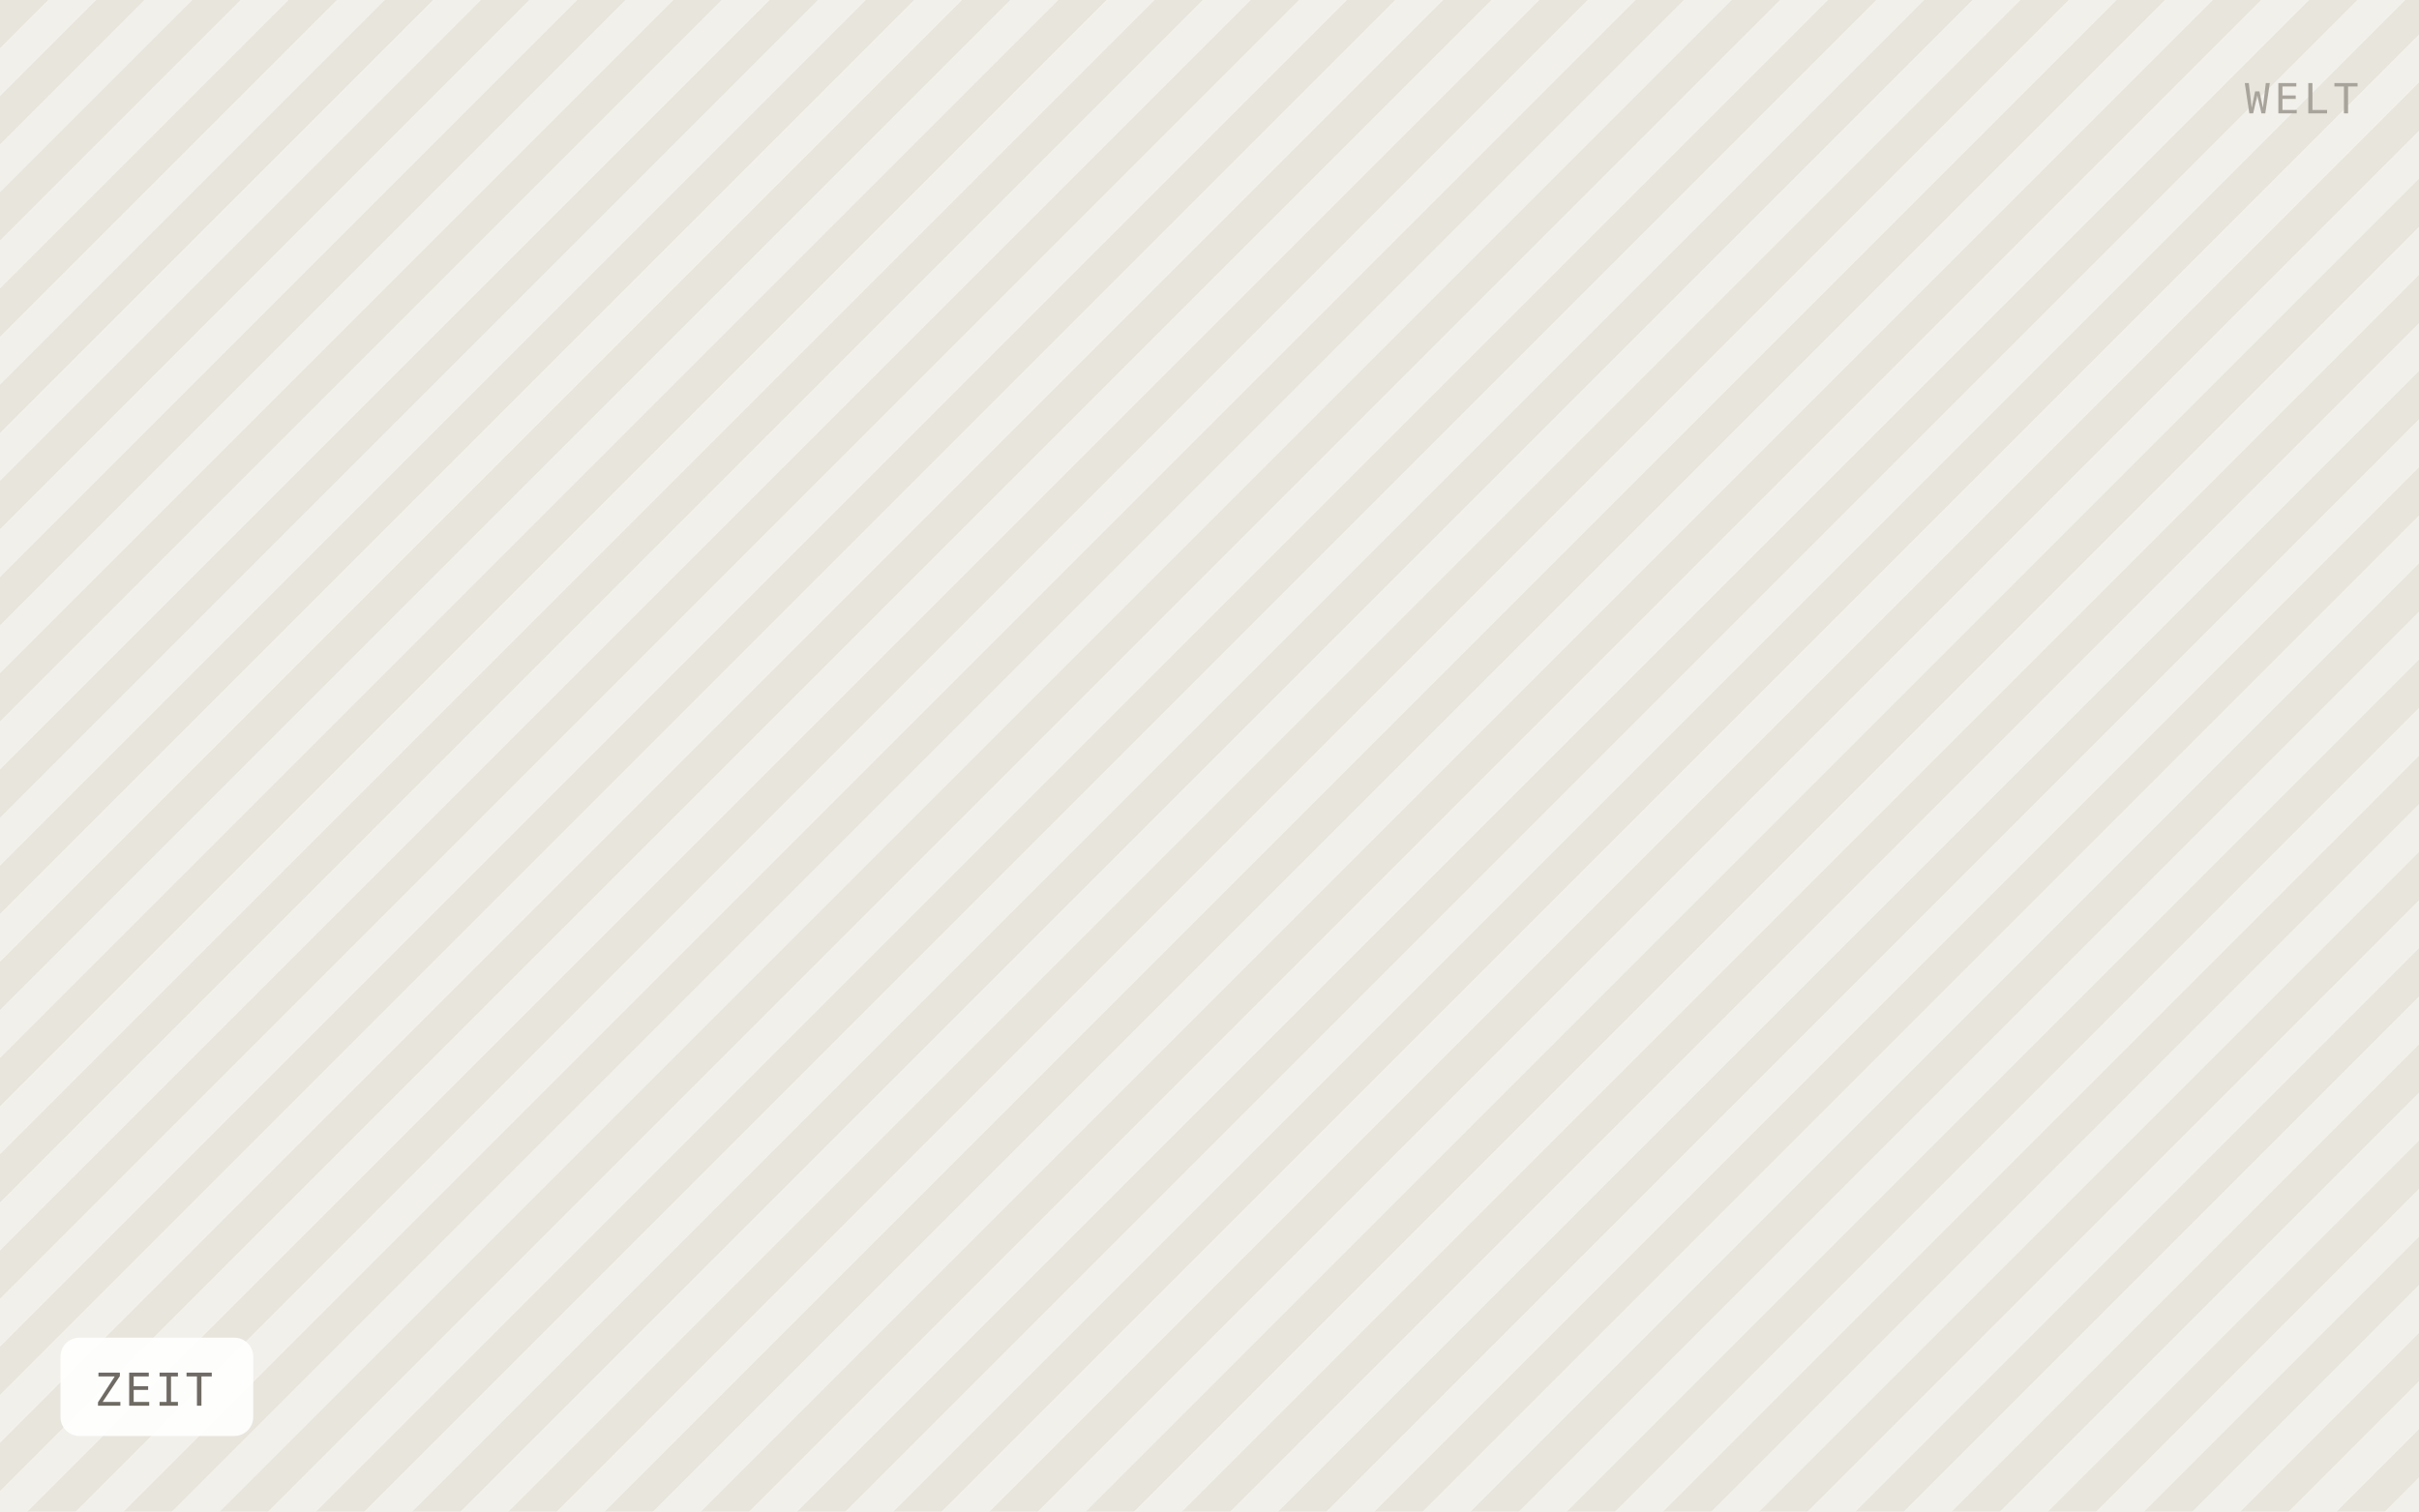
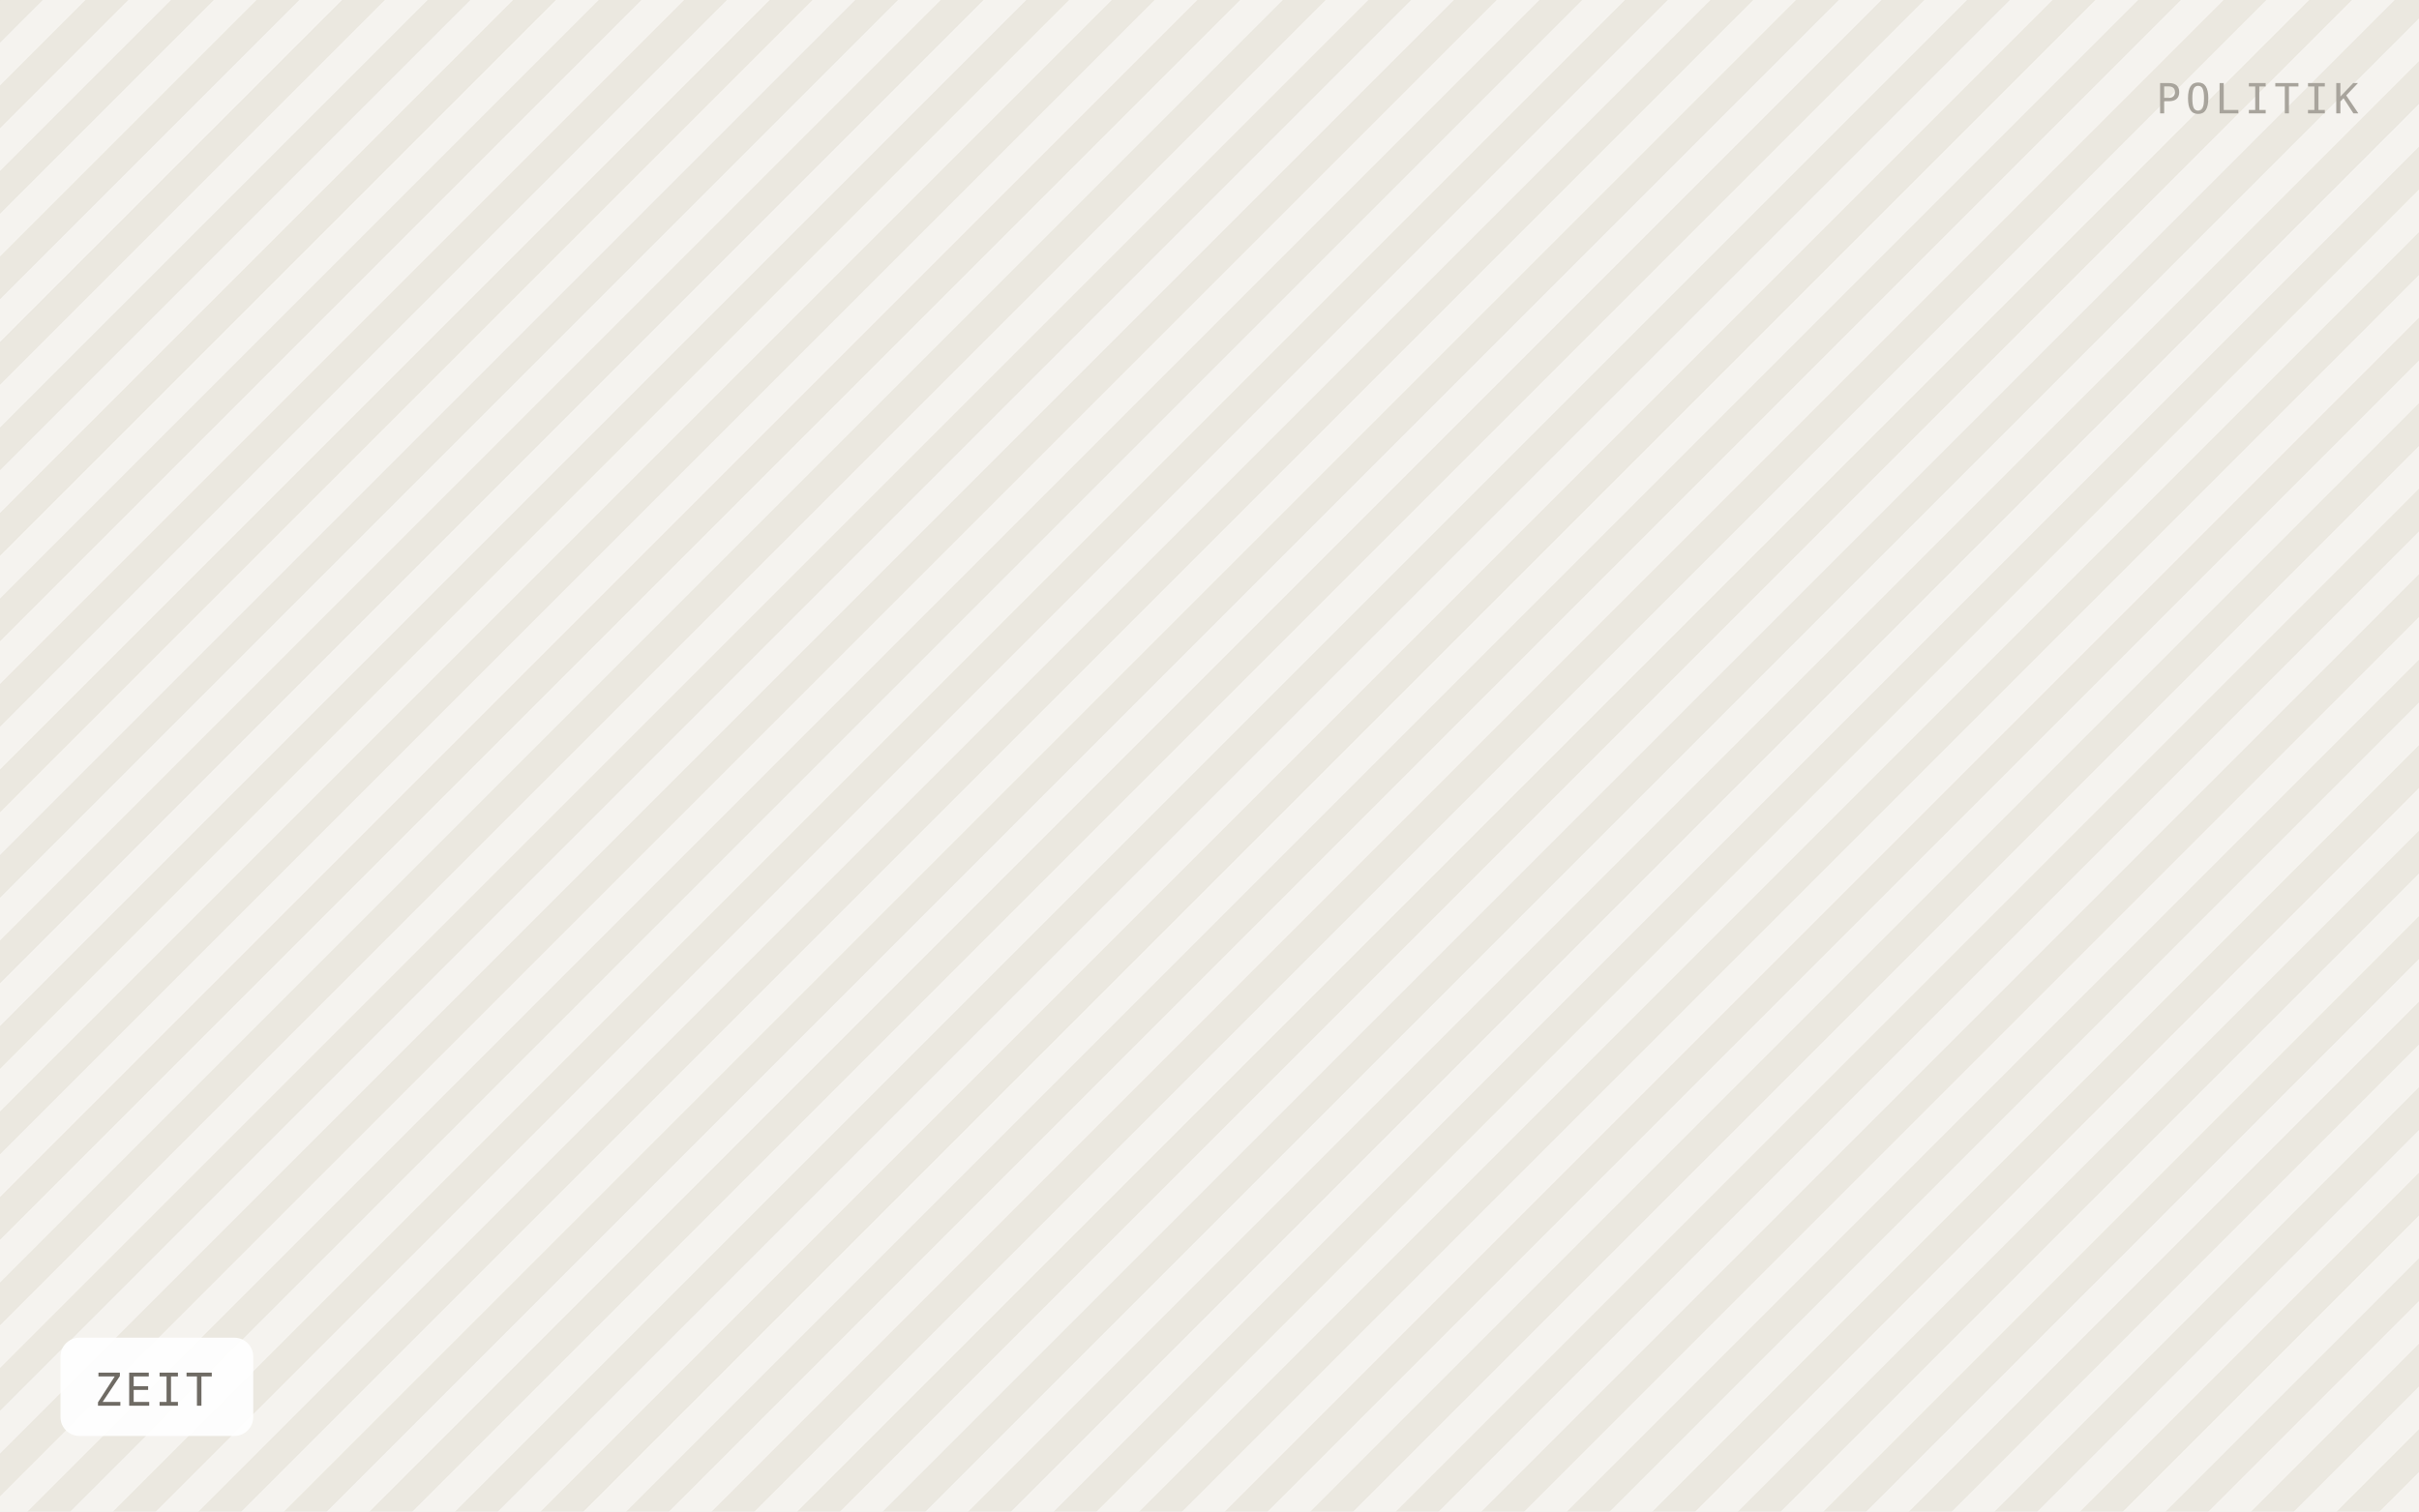
<svg xmlns="http://www.w3.org/2000/svg" viewBox="0 0 640 400" width="640" height="400" role="img" aria-label="ZEIT">
  <defs>
-     <pattern id="h" width="18" height="18" patternTransform="rotate(45)" patternUnits="userSpaceOnUse">
-       <rect width="18" height="18" fill="#f2f0ea" />
-       <rect width="9" height="18" fill="#e8e5dd" />
+     <pattern id="h" width="16" height="16" patternTransform="rotate(45)" patternUnits="userSpaceOnUse">
+       <rect width="16" height="16" fill="#f5f3ef" />
+       <rect width="8" height="16" fill="#ebe8e0" />
    </pattern>
  </defs>
  <rect width="640" height="400" fill="url(#h)" />
  <rect x="16" y="354" width="51" height="26" rx="5" fill="#ffffff" fill-opacity="0.92" />
  <text x="25" y="372" font-family="IBM Plex Mono, Menlo, monospace" font-size="12" letter-spacing="0.8" fill="#6f6b64">ZEIT</text>
-   <text x="624" y="30" text-anchor="end" font-family="IBM Plex Mono, Menlo, monospace" font-size="11" letter-spacing="1.2" fill="#a8a49c">WELT</text>
+   <text x="624" y="30" text-anchor="end" font-family="IBM Plex Mono, Menlo, monospace" font-size="11" letter-spacing="1.2" fill="#a8a49c">POLITIK</text>
</svg>
